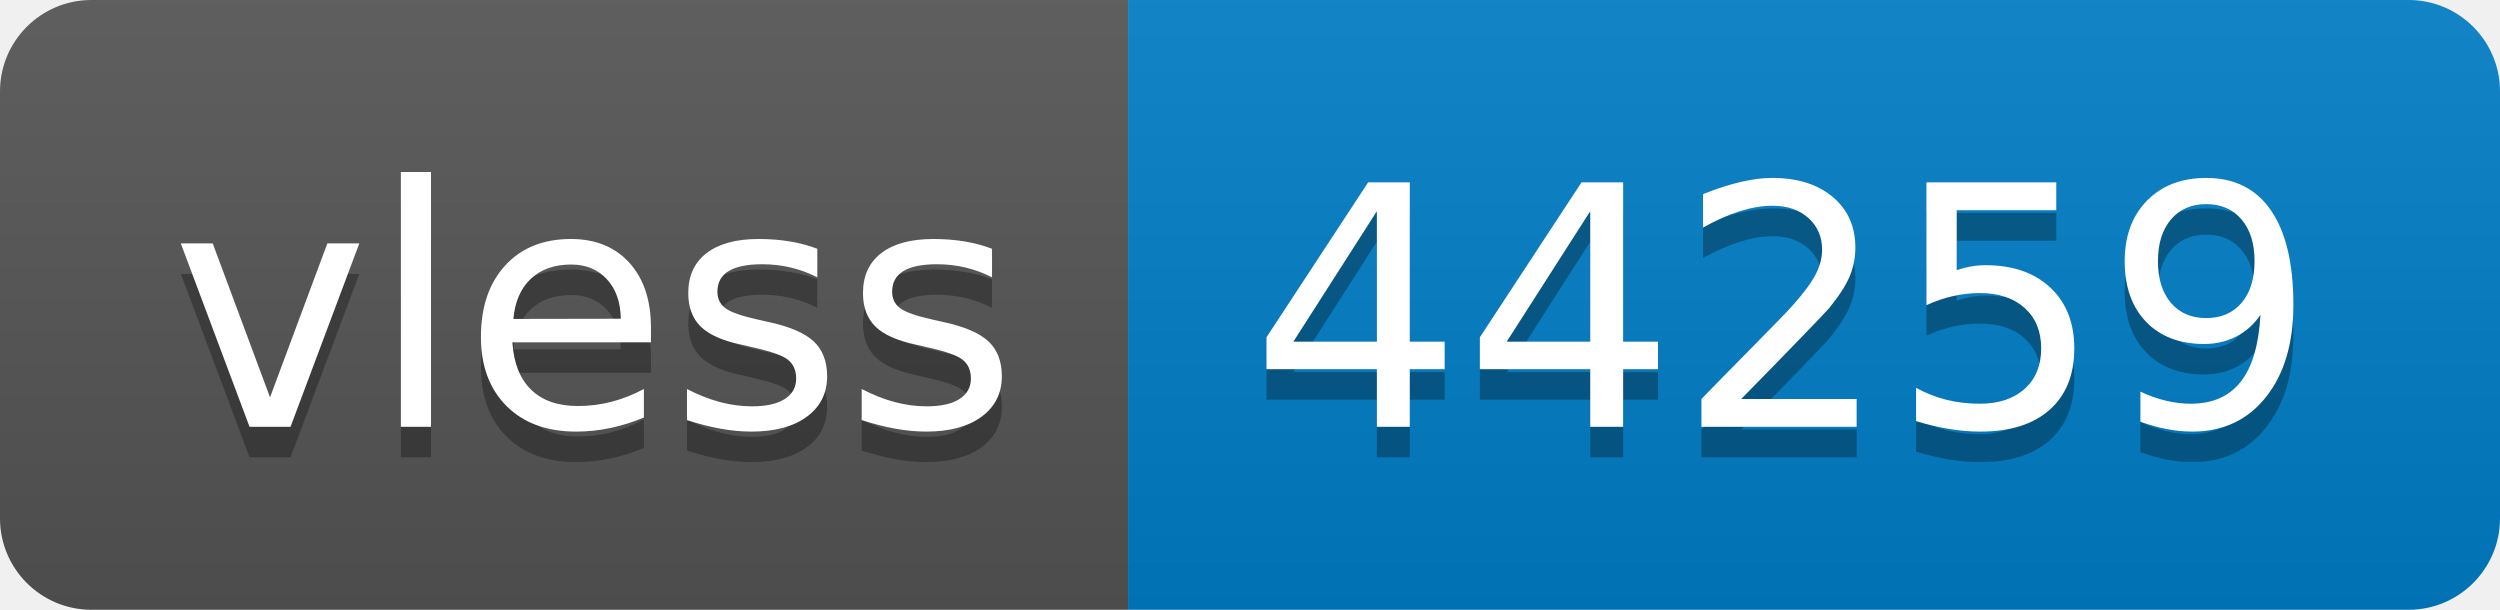
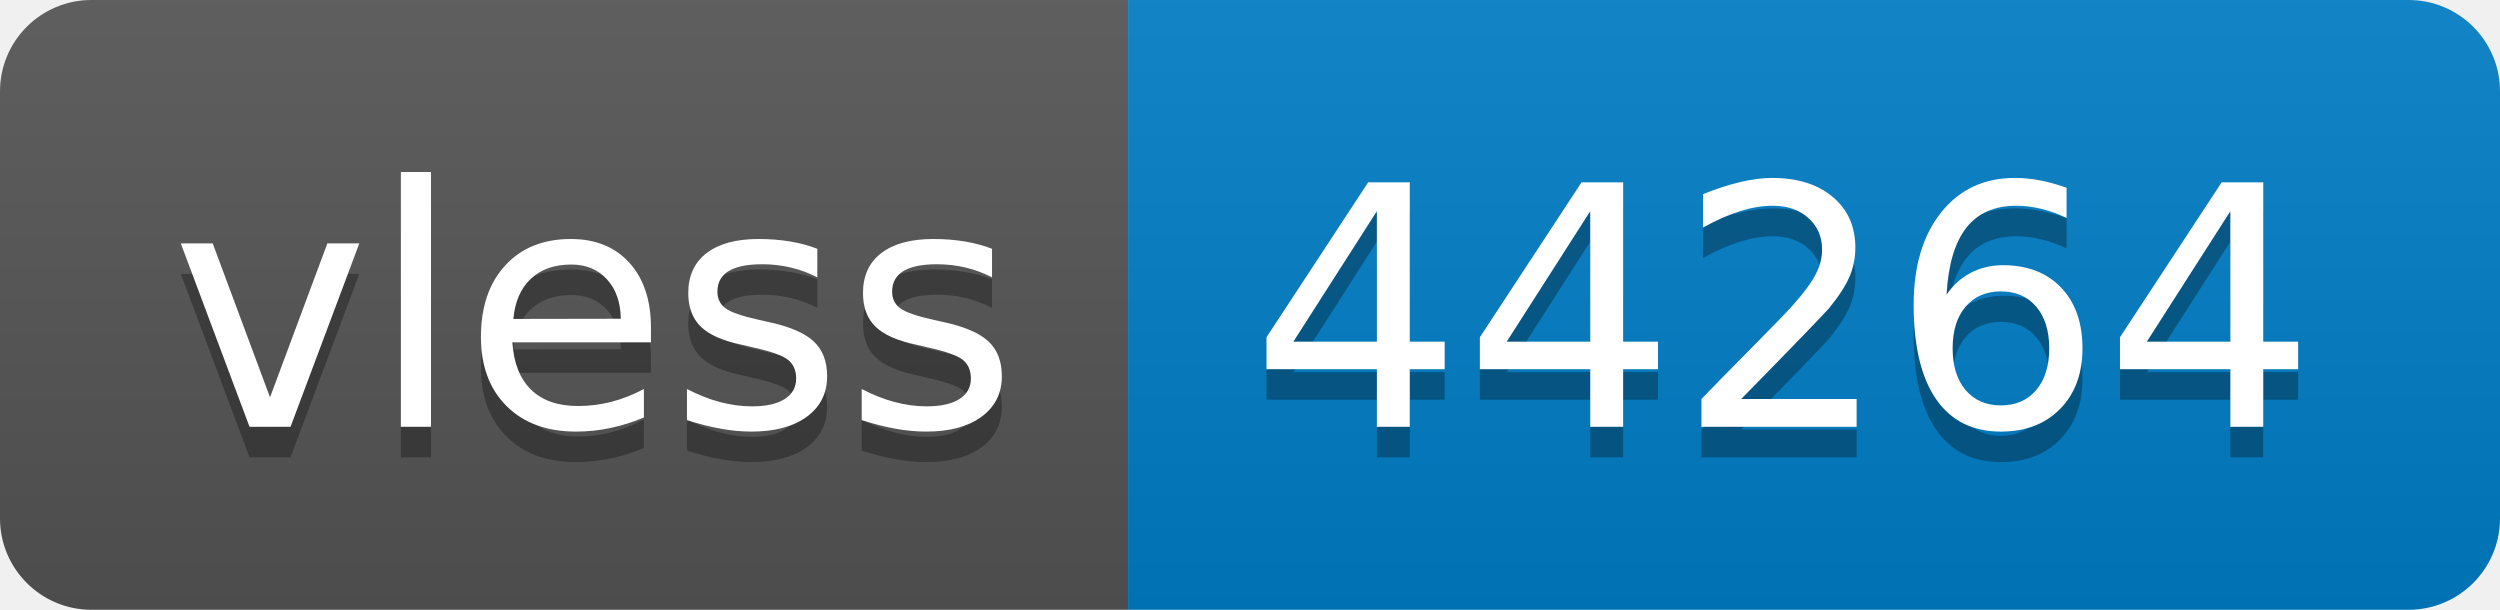
- <svg xmlns="http://www.w3.org/2000/svg" width="82" height="20" role="img" aria-label="vless: 44259">
+ <svg xmlns="http://www.w3.org/2000/svg" width="82" height="20" role="img" aria-label="vless: 44264">
  <linearGradient id="s" x2="0" y2="100%">
    <stop offset="0" stop-color="#bbb" stop-opacity=".1" />
    <stop offset="1" stop-opacity=".1" />
  </linearGradient>
  <clipPath id="r">
    <rect width="82" height="20" rx="3" fill="#fff" />
  </clipPath>
  <g clip-path="url(#r)">
    <rect width="37" height="20" fill="#555" />
    <rect x="37" width="45" height="20" fill="#007ec6" />
    <rect width="82" height="20" fill="url(#s)" />
  </g>
  <g fill="#fff" text-anchor="middle" font-family="Verdana,Geneva,DejaVu Sans,sans-serif" text-rendering="geometricPrecision" font-size="110">
    <text aria-hidden="true" x="195" y="150" fill="#010101" fill-opacity=".3" transform="scale(.1)" textLength="270">vless</text>
    <text x="195" y="140" transform="scale(.1)" fill="#fff" textLength="270">vless</text>
-     <text aria-hidden="true" x="585" y="150" fill="#010101" fill-opacity=".3" transform="scale(.1)" textLength="350">44259</text>
-     <text x="585" y="140" transform="scale(.1)" fill="#fff" textLength="350">44259</text>
+     <text aria-hidden="true" x="585" y="150" fill="#010101" fill-opacity=".3" transform="scale(.1)" textLength="350">44264</text>
+     <text x="585" y="140" transform="scale(.1)" fill="#fff" textLength="350">44264</text>
  </g>
</svg>
